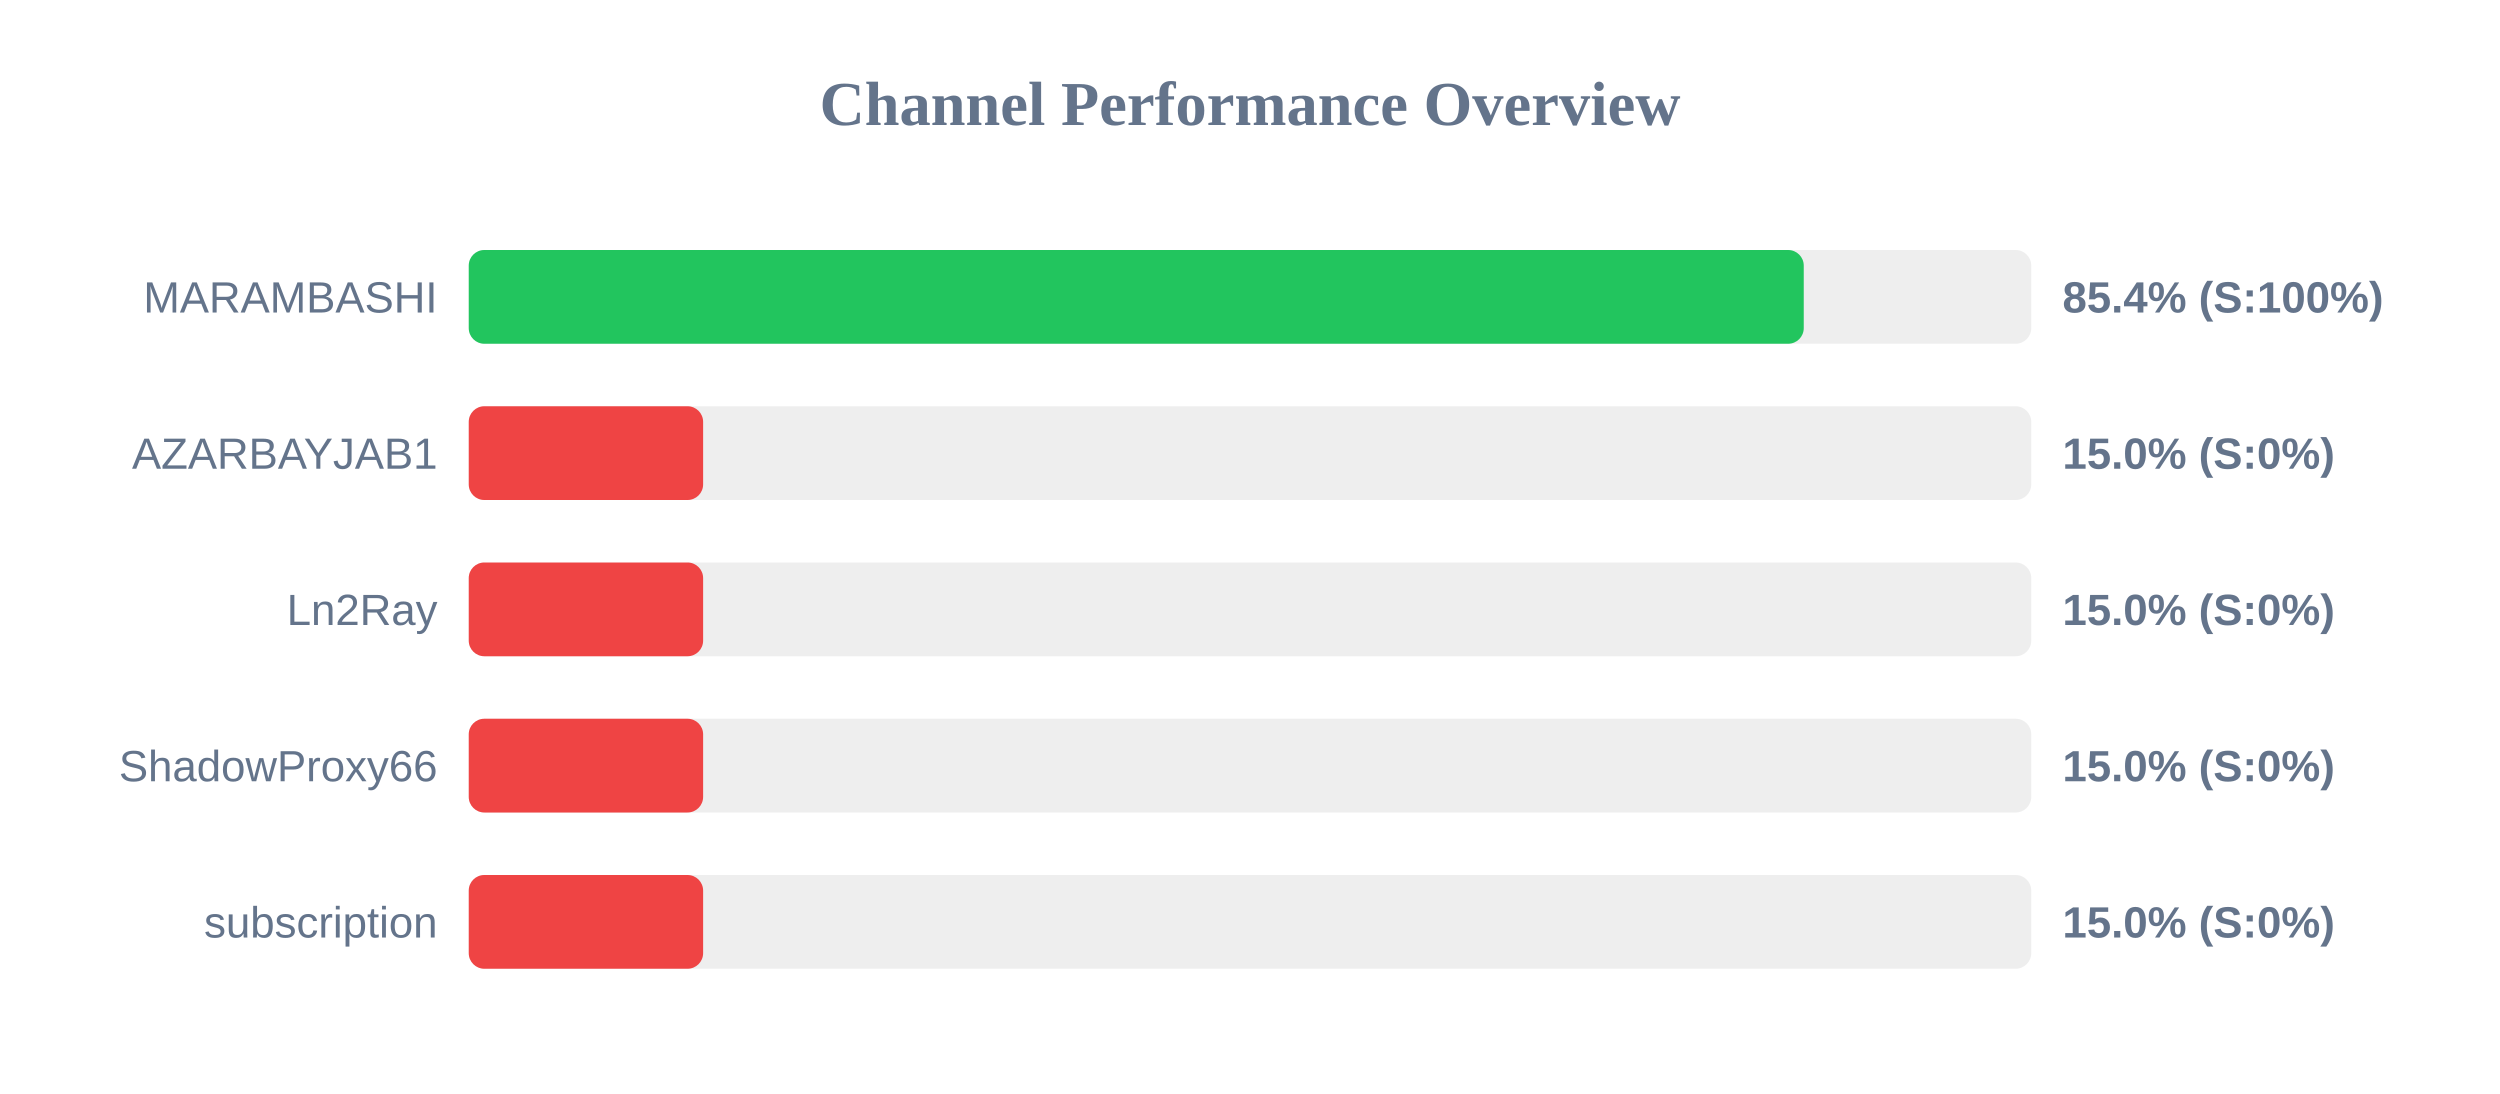
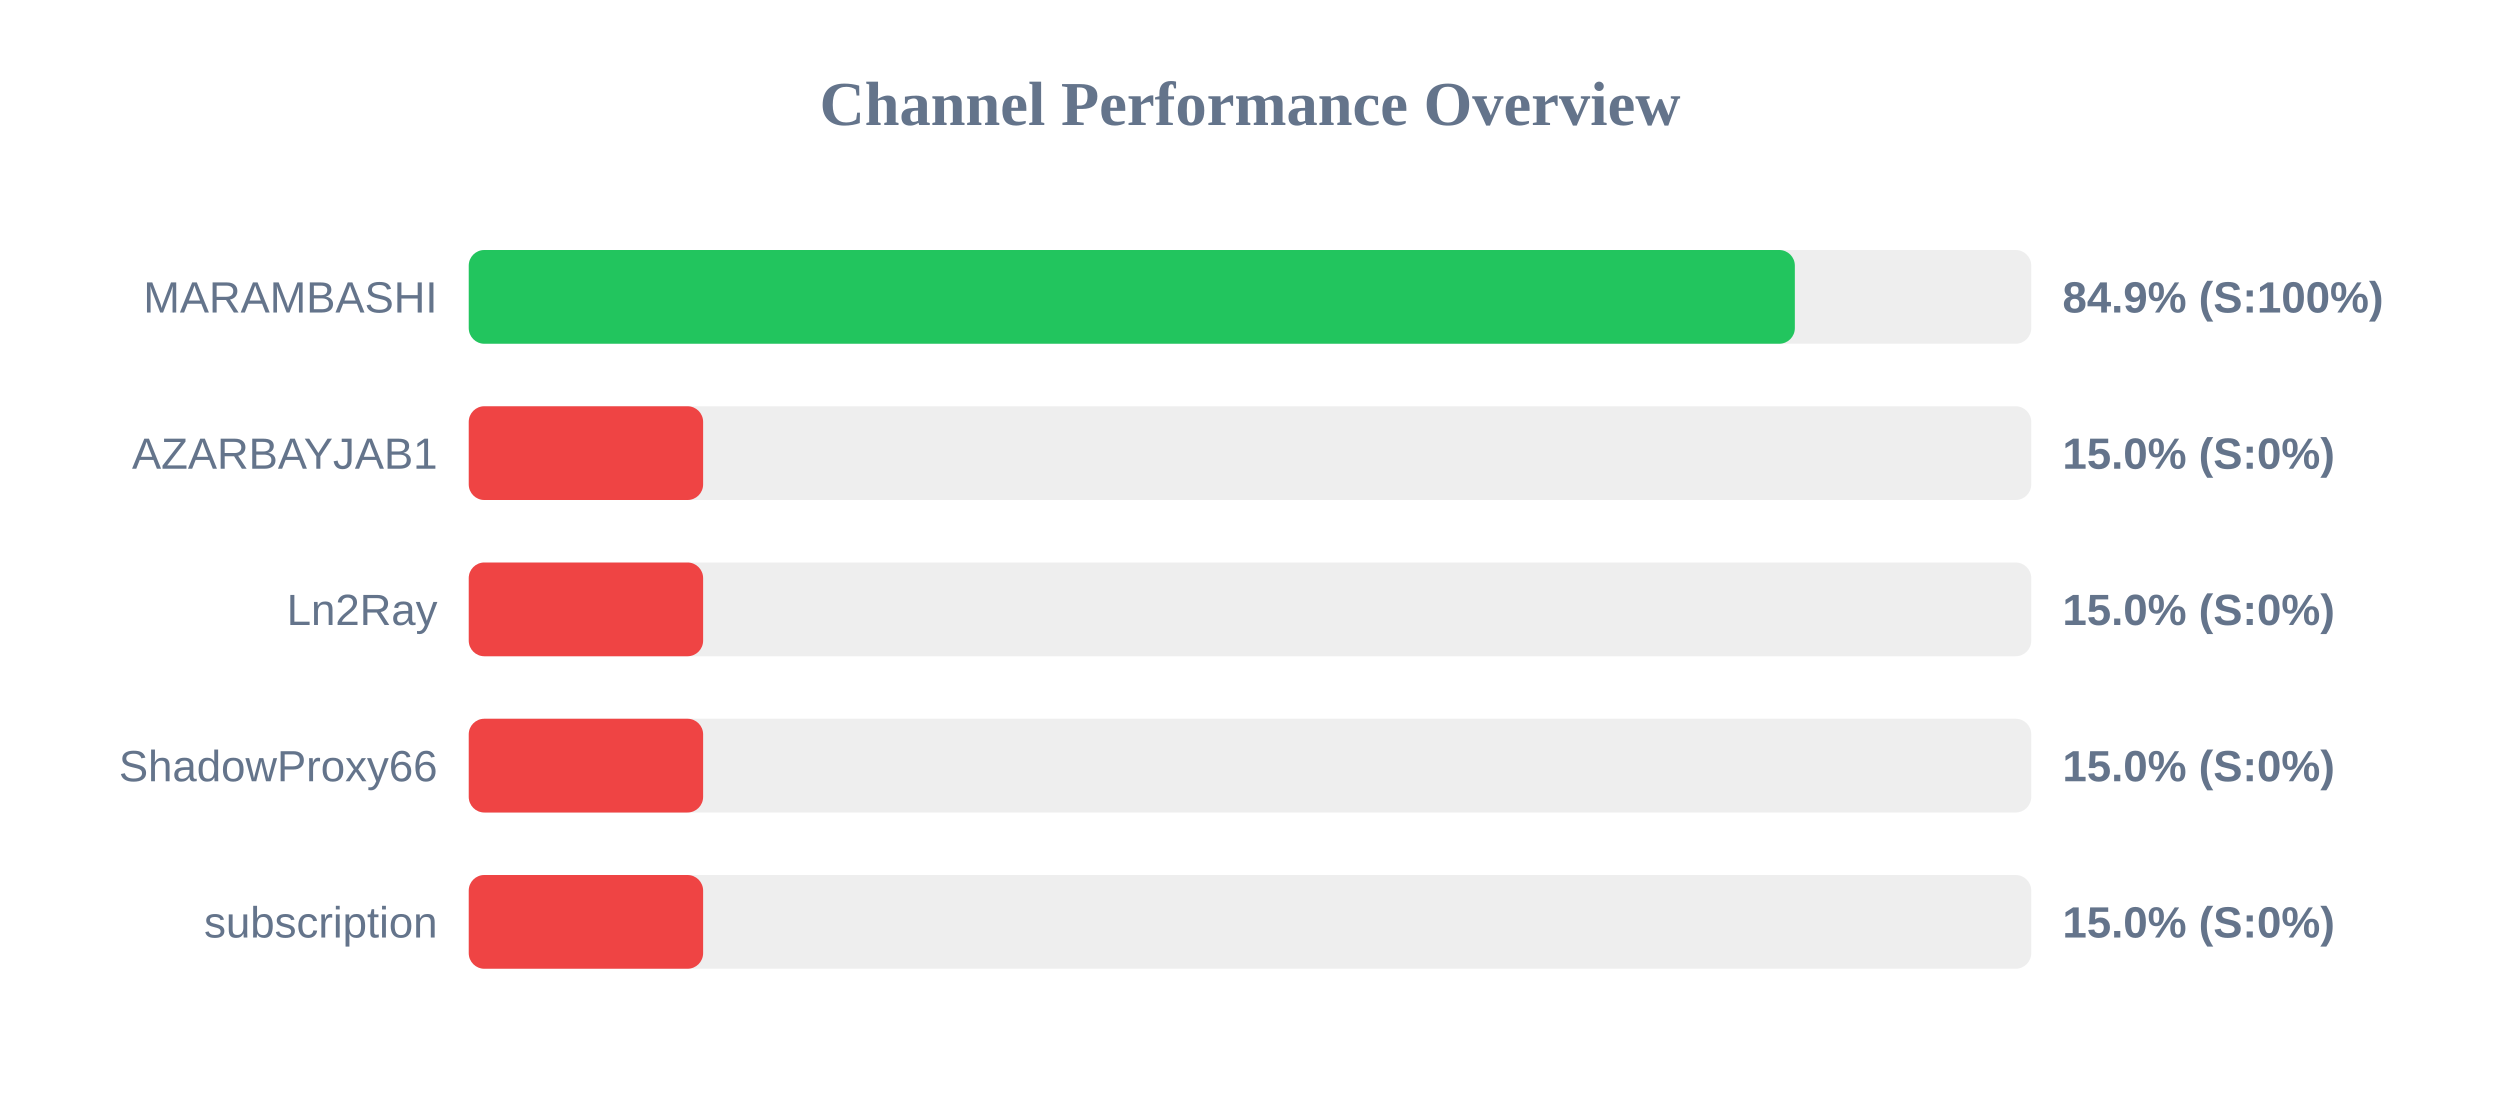
<svg xmlns="http://www.w3.org/2000/svg" width="800" height="350" version="1.1">
  <style>
        .row { font: 14px Arial; fill: #64748b; }
        .score { font: bold 14px Arial; fill: #64748b; }
    </style>
  <text x="400" y="40" text-anchor="middle" font-size="20px" font-weight="bold" fill="#64748b">Channel Performance Overview</text>
  <rect x="150" y="80" width="500" height="30" fill="#eee" rx="5" />
-   <rect x="150" y="80" width="427.2" height="30" fill="#22c55e" rx="5" />
+   <rect x="150" y="80" width="424.35" height="30" fill="#22c55e" rx="5" />
  <text x="140" y="100" text-anchor="end" class="row">MARAMBASHI</text>
-   <text x="660" y="100" text-anchor="start" class="score">85.4% (S:100%)</text>
+   <text x="660" y="100" text-anchor="start" class="score">84.9% (S:100%)</text>
  <rect x="150" y="130" width="500" height="30" fill="#eee" rx="5" />
  <rect x="150" y="130" width="75.0" height="30" fill="#ef4444" rx="5" />
  <text x="140" y="150" text-anchor="end" class="row">AZARBAYJAB1</text>
  <text x="660" y="150" text-anchor="start" class="score">15.0% (S:0%)</text>
  <rect x="150" y="180" width="500" height="30" fill="#eee" rx="5" />
  <rect x="150" y="180" width="75.0" height="30" fill="#ef4444" rx="5" />
  <text x="140" y="200" text-anchor="end" class="row">Ln2Ray</text>
  <text x="660" y="200" text-anchor="start" class="score">15.0% (S:0%)</text>
  <rect x="150" y="230" width="500" height="30" fill="#eee" rx="5" />
  <rect x="150" y="230" width="75.0" height="30" fill="#ef4444" rx="5" />
  <text x="140" y="250" text-anchor="end" class="row">ShadowProxy66</text>
  <text x="660" y="250" text-anchor="start" class="score">15.0% (S:0%)</text>
  <rect x="150" y="280" width="500" height="30" fill="#eee" rx="5" />
  <rect x="150" y="280" width="75.0" height="30" fill="#ef4444" rx="5" />
  <text x="140" y="300" text-anchor="end" class="row">subscription</text>
  <text x="660" y="300" text-anchor="start" class="score">15.0% (S:0%)</text>
</svg>
